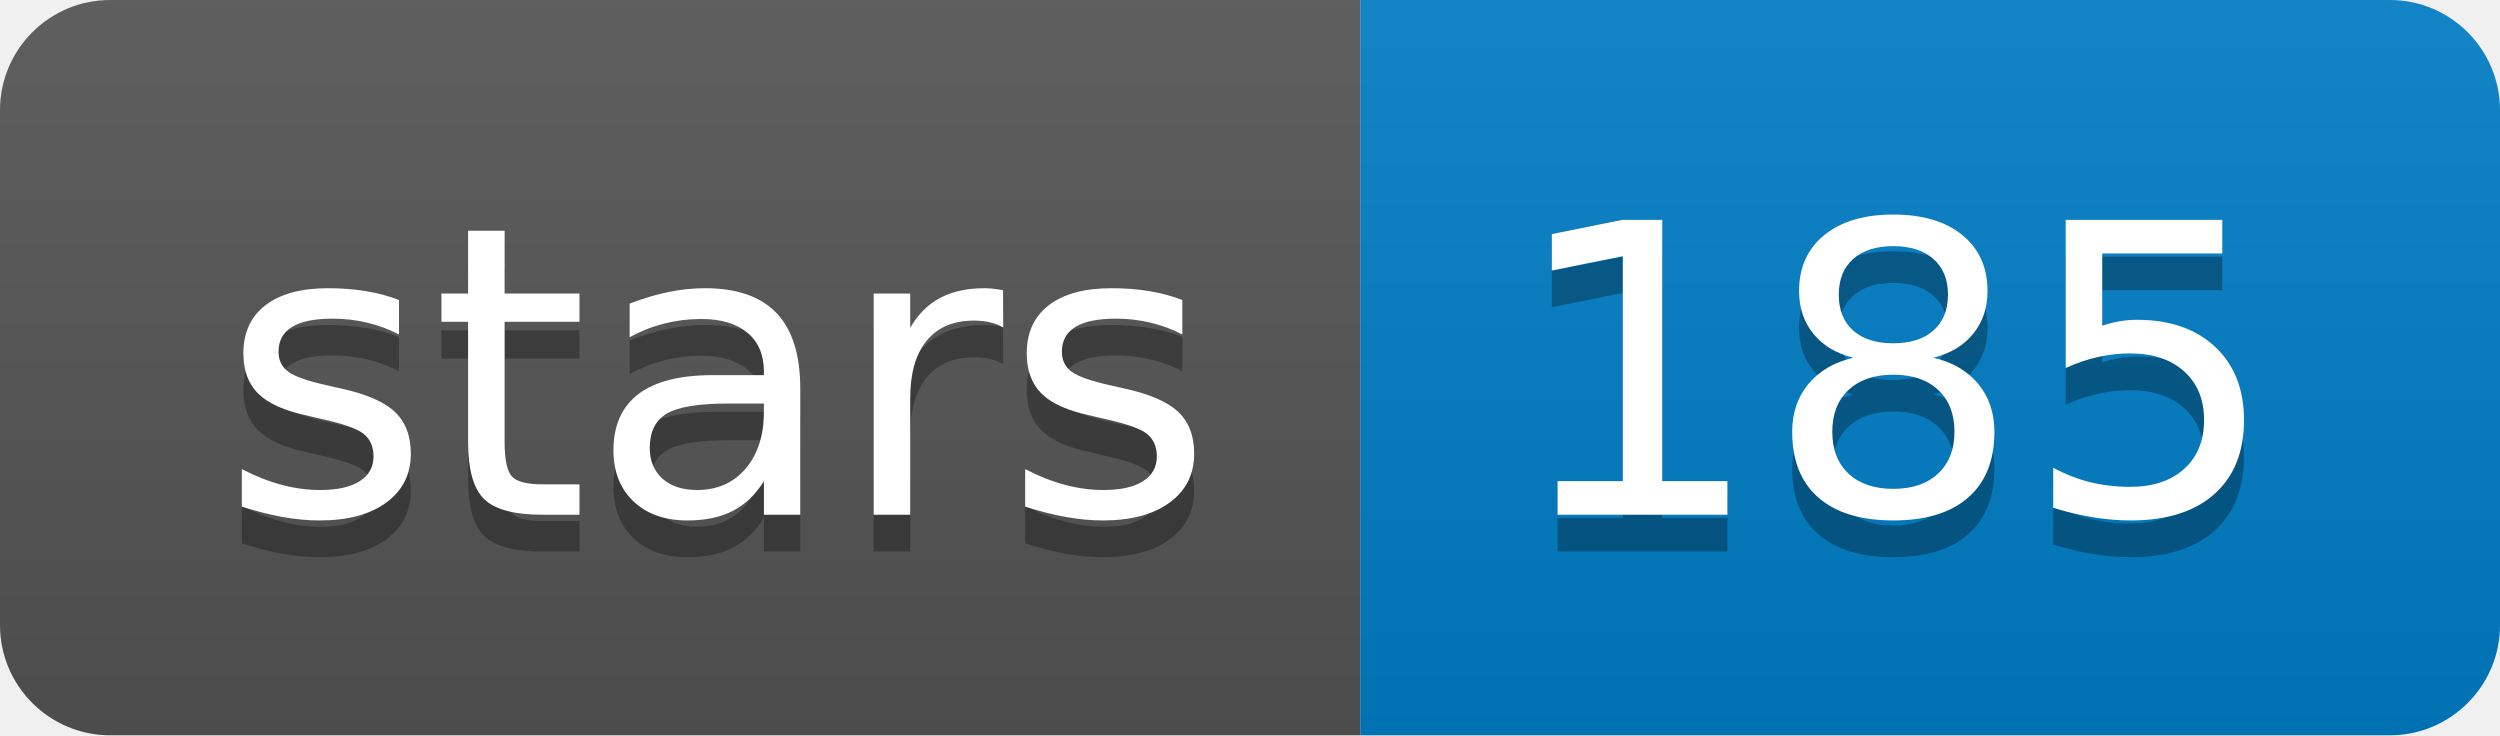
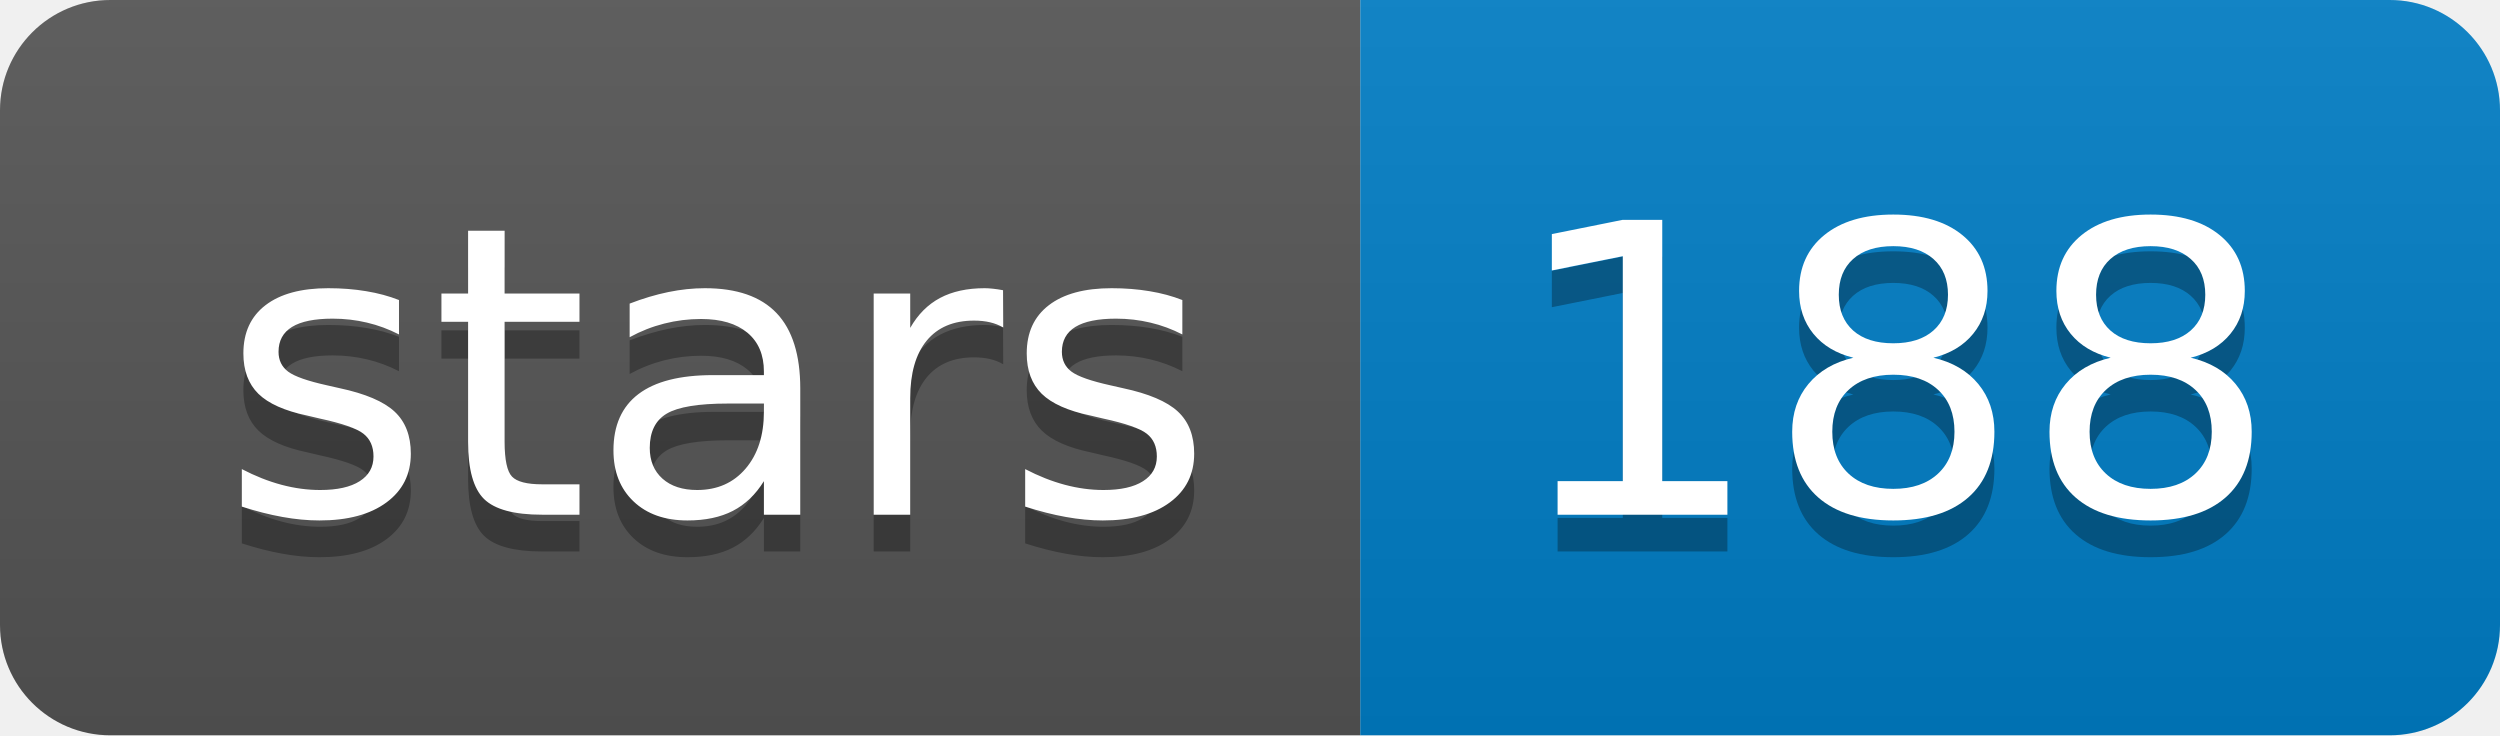
<svg xmlns="http://www.w3.org/2000/svg" width="68" height="20">
  <linearGradient id="b" x2="0" y2="100%">
    <stop offset="0" stop-color="#bbb" stop-opacity=".1" />
    <stop offset="1" stop-opacity=".1" />
  </linearGradient>
  <clipPath id="a">
    <rect width="68" height="20" rx="3" fill="#fff" />
  </clipPath>
  <g clip-path="url(#a)">
    <path fill="#555" d="M0 0h37v20H0z" />
    <path fill="#007ec6" d="M37 0h31v20H37z" />
    <path fill="url(#b)" d="M0 0h68v20H0z" />
  </g>
  <g fill="#fff" text-anchor="middle" font-family="DejaVu Sans,Verdana,Geneva,sans-serif" font-size="110">
    <text x="195" y="150" fill="#010101" fill-opacity=".3" transform="scale(.1)" textLength="270">stars</text>
    <text x="195" y="140" transform="scale(.1)" textLength="270">stars</text>
-     <text x="515" y="150" fill="#010101" fill-opacity=".3" transform="scale(.1)" textLength="210">185</text>
-     <text x="515" y="140" transform="scale(.1)" textLength="210">185</text>
+     <text x="515" y="150" fill="#010101" fill-opacity=".3" transform="scale(.1)" textLength="210">188</text>
+     <text x="515" y="140" transform="scale(.1)" textLength="210">188</text>
  </g>
</svg>
